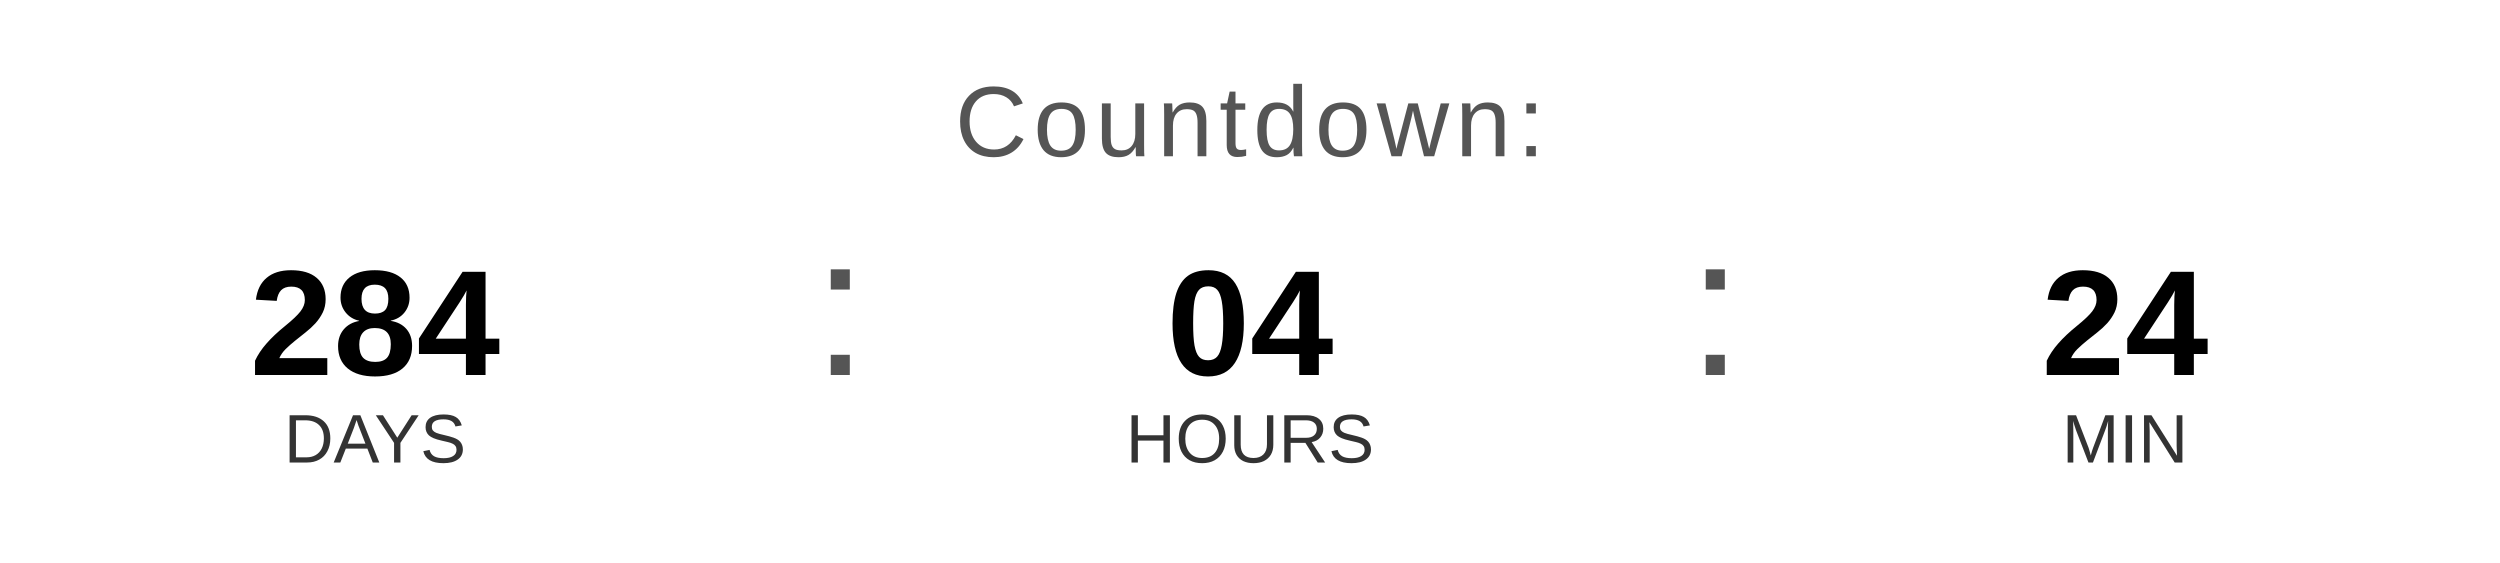
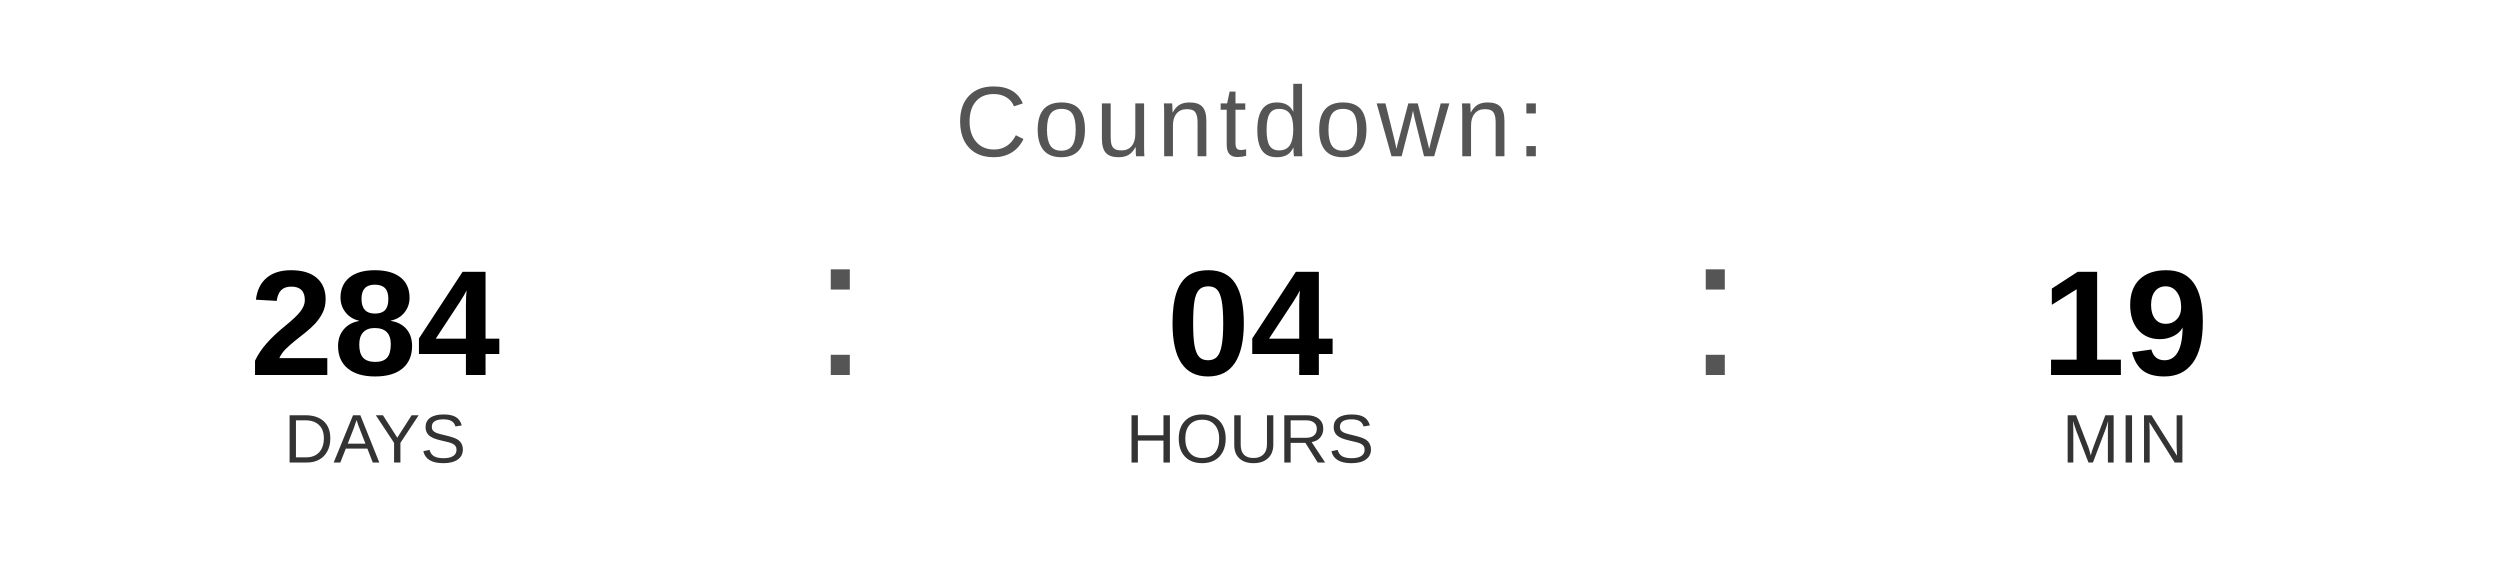
<svg xmlns="http://www.w3.org/2000/svg" width="400" height="90" viewBox="0 0 400 90">
  <text x="200" y="25" font-family="Arial, Helvetica, sans-serif" font-size="16" fill="#555555" text-anchor="middle" letter-spacing="1">
    Countdown:
  </text>
  <text x="60" y="60" font-family="Arial, Helvetica, sans-serif" font-size="24" font-weight="bold" fill="#000000" text-anchor="middle">284</text>
  <text x="60" y="74" font-family="Arial, Helvetica, sans-serif" font-size="11" fill="#333333" text-anchor="middle">DAYS</text>
  <text x="130" y="60" font-family="Arial, sans-serif" font-size="32" fill="#555555">:</text>
  <text x="200" y="60" font-family="Arial, Helvetica, sans-serif" font-size="24" font-weight="bold" fill="#000000" text-anchor="middle">04</text>
  <text x="200" y="74" font-family="Arial, Helvetica, sans-serif" font-size="11" fill="#333333" text-anchor="middle">HOURS</text>
  <text x="270" y="60" font-family="Arial, sans-serif" font-size="32" fill="#555555">:</text>
-   <text x="340" y="60" font-family="Arial, Helvetica, sans-serif" font-size="24" font-weight="bold" fill="#000000" text-anchor="middle">24</text>
+   <text x="340" y="60" font-family="Arial, Helvetica, sans-serif" font-size="24" font-weight="bold" fill="#000000" text-anchor="middle">19</text>
  <text x="340" y="74" font-family="Arial, Helvetica, sans-serif" font-size="11" fill="#333333" text-anchor="middle">MIN</text>
</svg>
